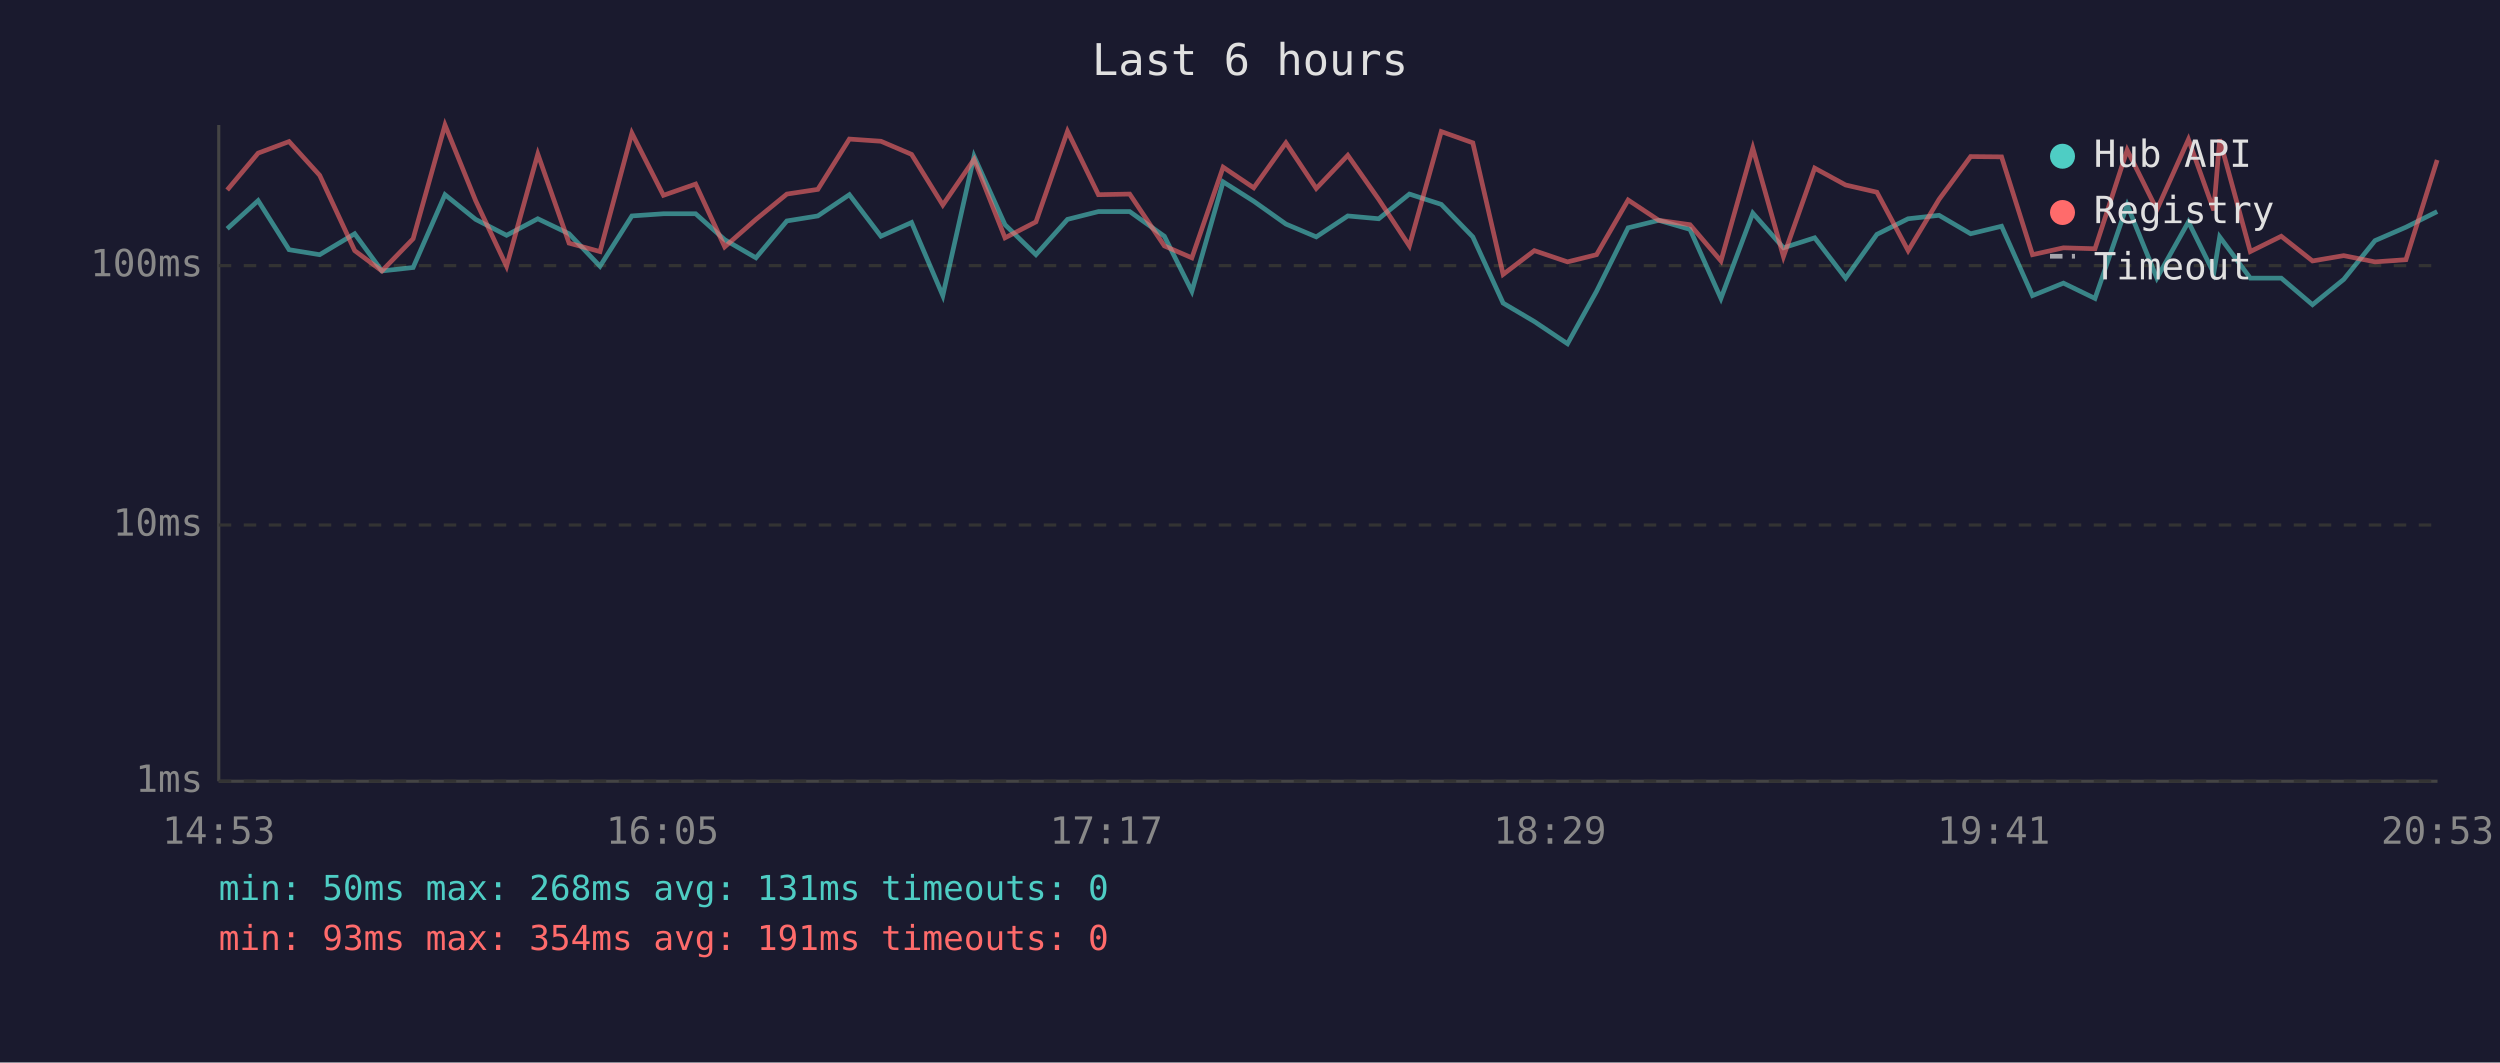
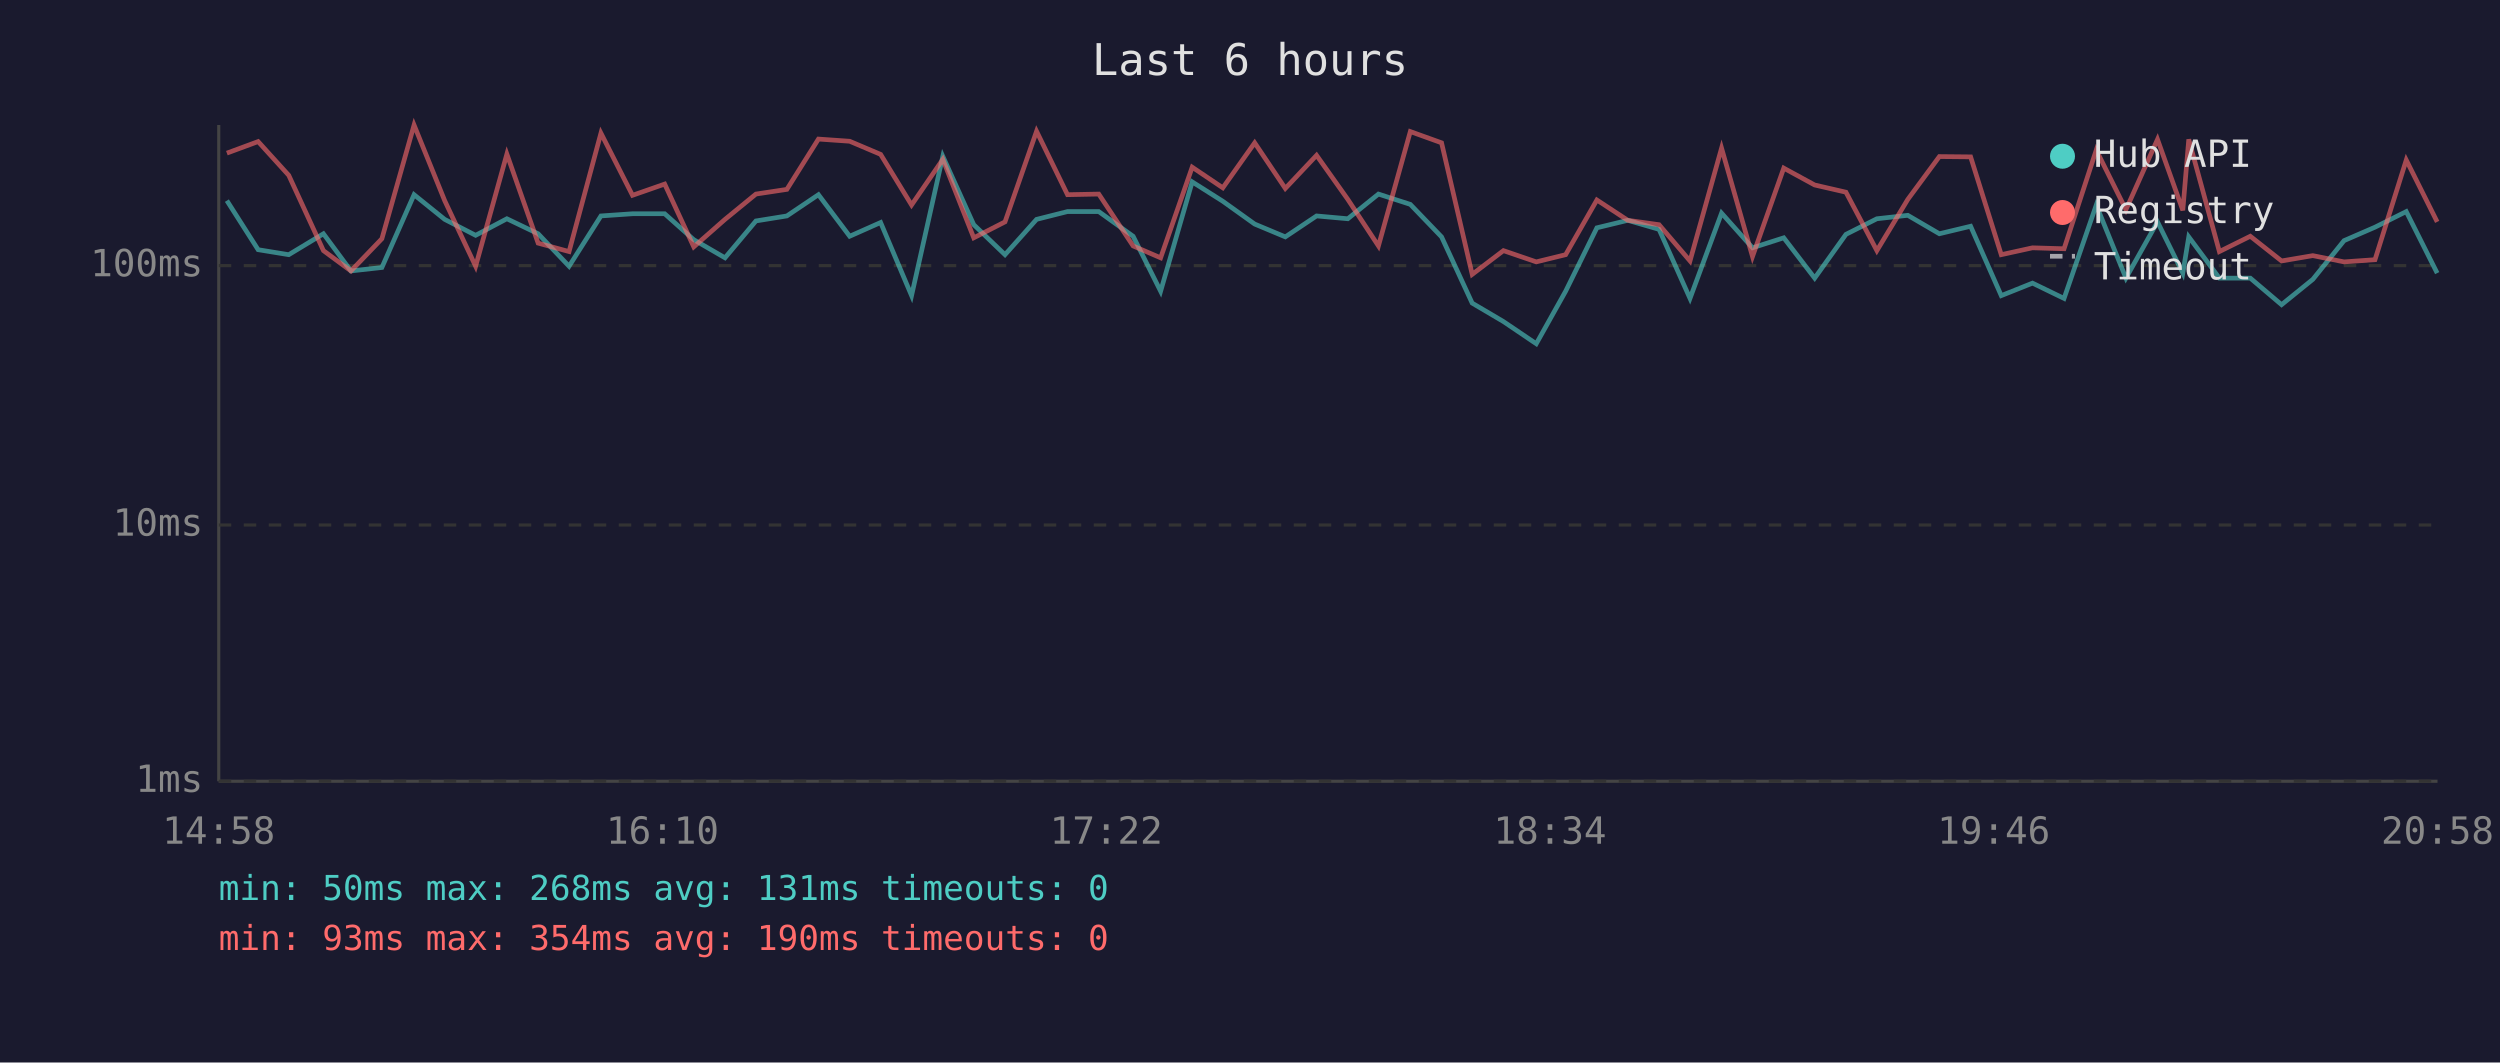
<svg xmlns="http://www.w3.org/2000/svg" viewBox="0 0 800 340" font-family="monospace" font-size="12">
  <rect width="800" height="340" fill="#1a1a2e" />
  <text x="400" y="24" fill="#e0e0e0" font-size="14" text-anchor="middle">Last 6 hours</text>
  <line x1="70" y1="40" x2="70" y2="250" stroke="#444" stroke-width="1" />
  <line x1="70" y1="250" x2="780" y2="250" stroke="#444" stroke-width="1" />
  <line x1="70" y1="250" x2="780" y2="250" stroke="#333" stroke-width="1" stroke-dasharray="4" />
  <text x="65" y="250" fill="#888" text-anchor="end" dominant-baseline="middle">1ms</text>
  <line x1="70" y1="168" x2="780" y2="168" stroke="#333" stroke-width="1" stroke-dasharray="4" />
  <text x="65" y="168" fill="#888" text-anchor="end" dominant-baseline="middle">10ms</text>
  <line x1="70" y1="85" x2="780" y2="85" stroke="#333" stroke-width="1" stroke-dasharray="4" />
  <text x="65" y="85" fill="#888" text-anchor="end" dominant-baseline="middle">100ms</text>
-   <text x="70" y="270" fill="#888" text-anchor="middle">14:53</text>
-   <text x="212" y="270" fill="#888" text-anchor="middle">16:05</text>
-   <text x="354" y="270" fill="#888" text-anchor="middle">17:17</text>
-   <text x="496" y="270" fill="#888" text-anchor="middle">18:29</text>
-   <text x="638" y="270" fill="#888" text-anchor="middle">19:41</text>
-   <text x="780" y="270" fill="#888" text-anchor="middle">20:53</text>
-   <polyline points="72.7,73.2 82.6,64.2 92.5,79.9 102.3,81.5 113.5,74.8 122.2,86.7 132.2,85.6 142.4,62.3 152.2,70.2 162.1,75.3 172.1,70.0 182.1,74.8 192.0,85.2 202.2,69.1 212.3,68.4 222.6,68.4 231.9,76.7 241.9,82.5 251.8,70.7 261.7,69.1 271.8,62.3 281.9,75.6 291.7,71.2 301.7,94.6 311.7,50.0 321.6,71.9 331.5,81.5 341.6,70.2 351.5,67.7 361.5,67.7 372.6,75.6 381.4,93.2 391.4,58.2 401.2,64.4 411.5,71.7 421.2,75.8 431.3,69.1 441.2,70.0 451.0,62.1 461.2,65.4 471.3,75.8 481.0,97.0 491.0,102.9 501.6,110.0 510.9,93.2 521.0,72.9 530.8,70.5 540.8,73.4 550.7,95.5 560.9,68.2 570.7,79.3 580.7,76.1 590.6,89.0 600.6,75.0 610.6,70.0 620.5,68.9 630.6,74.8 640.5,72.4 650.4,94.6 660.3,90.6 670.4,95.5 680.7,65.6 690.2,89.0 700.3,71.0 708.4,87.4 710.3,75.8 720.1,89.0 730.0,89.0 740.0,97.5 750.0,89.4 760.0,77.0 769.9,72.7 779.9,67.7" fill="none" stroke="#4ecdc4" stroke-width="1.5" opacity="0.6" />
-   <polyline points="72.7,60.8 82.6,49.0 92.5,45.3 102.3,56.1 113.5,80.2 122.2,86.7 132.2,76.4 142.4,40.0 152.2,64.2 162.1,85.2 172.1,49.3 182.1,77.8 192.0,80.5 202.2,42.6 212.3,62.5 222.6,58.9 231.9,79.0 241.9,70.2 251.8,62.1 261.7,60.6 271.8,44.5 281.9,45.2 291.7,49.4 301.7,65.6 311.7,51.0 321.6,76.1 331.5,71.0 341.6,42.0 351.5,62.3 361.5,62.1 372.6,78.7 381.4,82.5 391.4,53.5 401.2,60.1 411.5,45.7 421.2,60.3 431.3,49.7 441.2,63.8 451.0,78.7 461.2,42.1 471.3,45.7 481.0,87.8 491.0,80.2 501.6,83.8 510.9,81.5 521.0,64.0 530.8,70.5 540.8,71.9 550.7,83.5 560.9,47.4 570.7,82.1 580.7,53.8 590.6,59.2 600.6,61.5 610.6,80.2 620.5,63.8 630.6,50.1 640.5,50.2 650.4,81.5 660.3,79.3 670.4,79.6 680.7,48.0 690.2,67.1 700.3,44.6 708.4,67.3 710.3,44.6 720.1,80.5 730.0,75.6 740.0,83.5 750.0,81.8 760.0,83.8 769.9,83.1 779.9,51.2" fill="none" stroke="#ff6b6b" stroke-width="1.5" opacity="0.6" />
+   <text x="70" y="270" fill="#888" text-anchor="middle">14:58</text>
+   <text x="212" y="270" fill="#888" text-anchor="middle">16:10</text>
+   <text x="354" y="270" fill="#888" text-anchor="middle">17:22</text>
+   <text x="496" y="270" fill="#888" text-anchor="middle">18:34</text>
+   <text x="638" y="270" fill="#888" text-anchor="middle">19:46</text>
+   <text x="780" y="270" fill="#888" text-anchor="middle">20:58</text>
+   <polyline points="72.6,64.2 82.6,79.9 92.4,81.5 103.5,74.8 112.3,86.7 122.2,85.6 132.5,62.3 142.3,70.2 152.2,75.3 162.2,70.0 172.2,74.8 182.1,85.2 192.3,69.1 202.4,68.4 212.7,68.4 222.0,76.7 232.0,82.5 241.9,70.7 251.8,69.1 261.9,62.3 271.9,75.6 281.8,71.2 291.7,94.6 301.7,50.0 311.6,71.9 321.6,81.5 331.7,70.2 341.6,67.7 351.6,67.7 362.6,75.6 371.4,93.2 381.5,58.2 391.3,64.4 401.5,71.7 411.3,75.8 421.3,69.1 431.3,70.0 441.1,62.1 451.3,65.4 461.3,75.8 471.1,97.0 481.1,102.9 491.6,110.0 501.0,93.2 511.0,72.9 520.9,70.5 530.9,73.4 540.8,95.5 550.9,68.2 560.8,79.3 570.8,76.1 580.7,89.0 590.7,75.0 600.6,70.0 610.5,68.9 620.6,74.8 630.6,72.4 640.4,94.6 650.4,90.6 660.5,95.5 670.8,65.6 680.3,89.0 690.4,71.0 698.5,87.4 700.4,75.8 710.2,89.0 720.1,89.0 730.1,97.5 740.1,89.4 750.1,77.0 760.0,72.7 770.0,67.7 779.9,87.4" fill="none" stroke="#4ecdc4" stroke-width="1.5" opacity="0.6" />
+   <polyline points="72.6,49.0 82.6,45.3 92.4,56.1 103.5,80.2 112.3,86.7 122.2,76.4 132.5,40.0 142.3,64.2 152.2,85.2 162.2,49.3 172.2,77.8 182.1,80.5 192.3,42.6 202.4,62.5 212.7,58.9 222.0,79.0 232.0,70.2 241.9,62.1 251.8,60.6 261.9,44.5 271.9,45.2 281.8,49.4 291.7,65.6 301.7,51.0 311.6,76.1 321.6,71.0 331.7,42.0 341.6,62.3 351.6,62.1 362.6,78.7 371.4,82.5 381.5,53.5 391.3,60.1 401.5,45.7 411.3,60.3 421.3,49.7 431.3,63.8 441.1,78.7 451.3,42.1 461.3,45.7 471.1,87.8 481.1,80.2 491.6,83.8 501.0,81.5 511.0,64.0 520.9,70.5 530.9,71.9 540.8,83.5 550.9,47.4 560.8,82.1 570.8,53.8 580.7,59.2 590.7,61.5 600.6,80.2 610.5,63.8 620.6,50.1 630.6,50.2 640.4,81.5 650.4,79.3 660.5,79.6 670.8,48.0 680.3,67.1 690.4,44.6 698.5,67.3 700.4,44.6 710.2,80.5 720.1,75.6 730.1,83.5 740.1,81.8 750.1,83.8 760.0,83.1 770.0,51.2 779.9,71.0" fill="none" stroke="#ff6b6b" stroke-width="1.5" opacity="0.6" />
  <circle cx="660" cy="50" r="4" fill="#4ecdc4" />
  <text x="670" y="50" fill="#e0e0e0" dominant-baseline="middle">Hub API</text>
  <circle cx="660" cy="68" r="4" fill="#ff6b6b" />
  <text x="670" y="68" fill="#e0e0e0" dominant-baseline="middle">Registry</text>
  <line x1="656" y1="82" x2="664" y2="82" stroke="#e0e0e0" stroke-width="1.5" stroke-dasharray="4,3" opacity="0.7" />
  <text x="670" y="86" fill="#e0e0e0" dominant-baseline="middle">Timeout</text>
  <text x="70" y="288" fill="#4ecdc4" font-size="11">min: 50ms  max: 268ms  avg: 131ms  timeouts: 0</text>
-   <text x="70" y="304" fill="#ff6b6b" font-size="11">min: 93ms  max: 354ms  avg: 191ms  timeouts: 0</text>
+   <text x="70" y="304" fill="#ff6b6b" font-size="11">min: 93ms  max: 354ms  avg: 190ms  timeouts: 0</text>
</svg>
